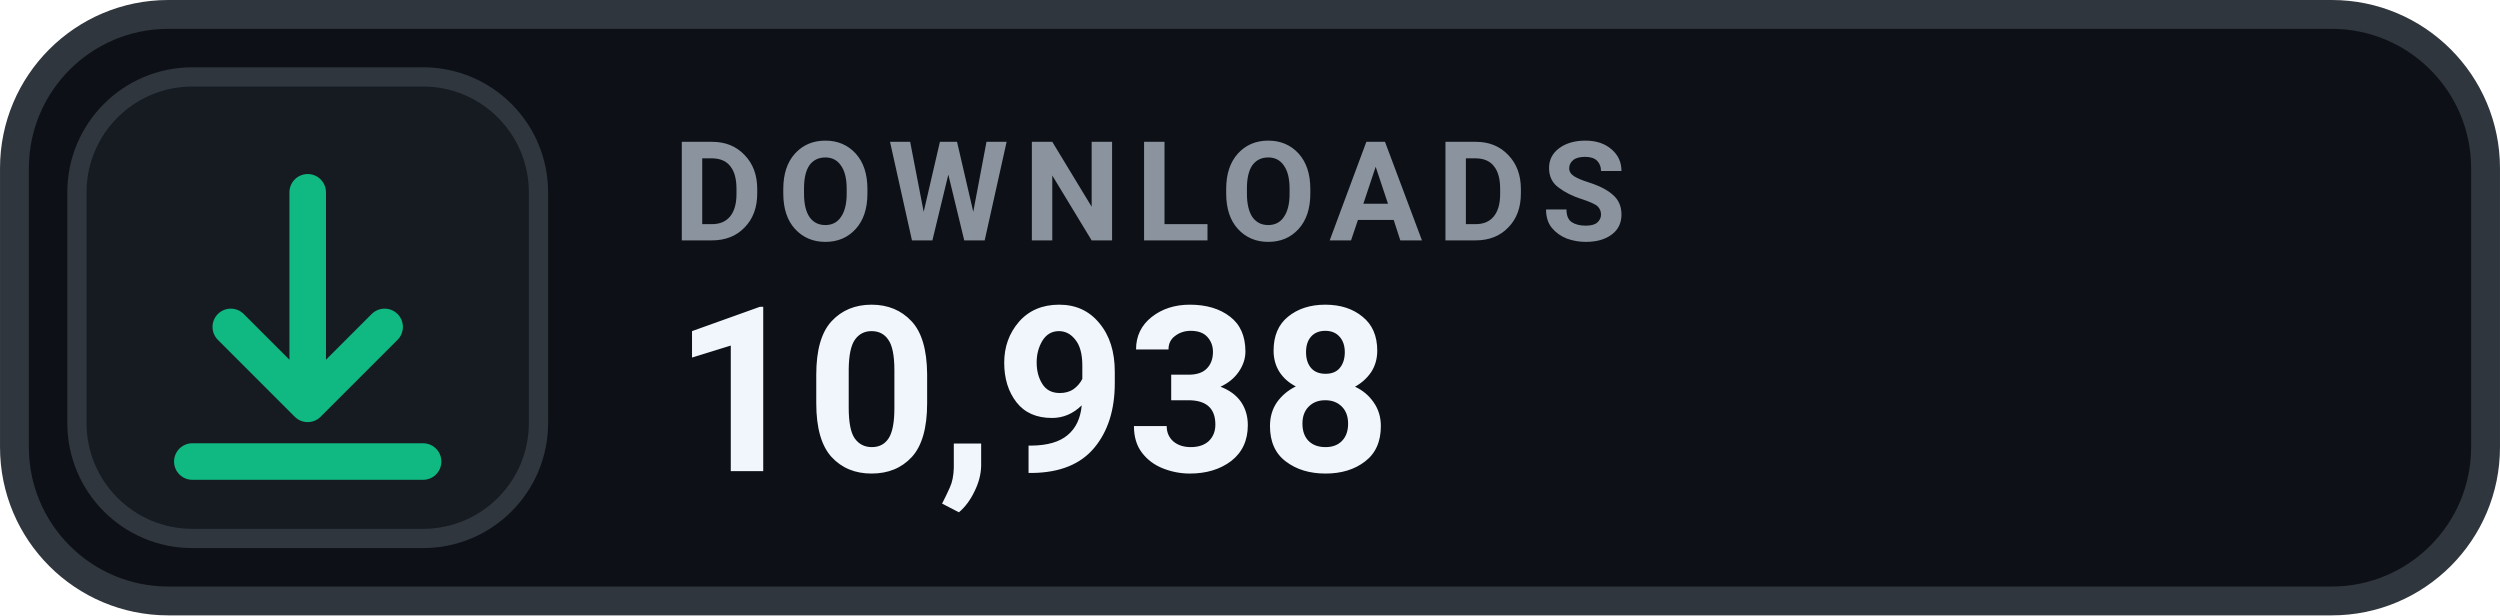
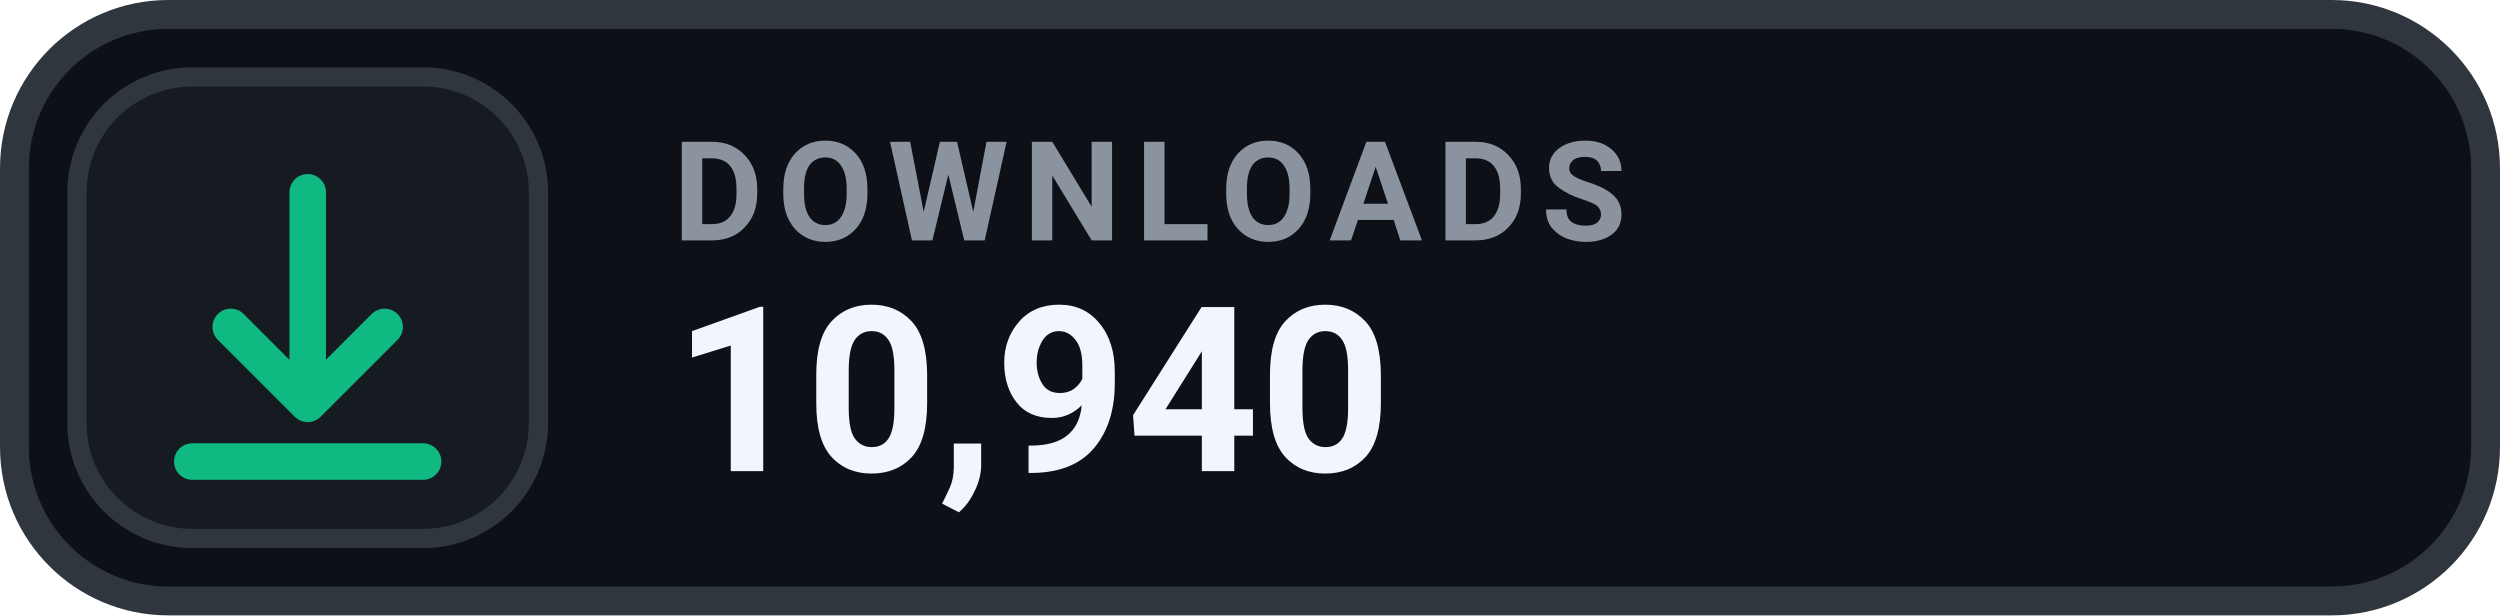
- <svg xmlns="http://www.w3.org/2000/svg" width="126" height="31.015" viewBox="0 0 130 32" role="img" aria-label="DOWNLOADS 10,938">
+ <svg xmlns="http://www.w3.org/2000/svg" width="126" height="31.015" viewBox="0 0 130 32" role="img" aria-label="DOWNLOADS 10,940">
  <rect x=".75" y=".75" width="128.5" height="30.5" rx="8" fill="#0D1117" stroke="#30363D" stroke-width="1.5" />
  <rect x="4" y="4" width="24" height="24" rx="6" fill="#161B22" stroke="#30363D" stroke-width="1" />
  <g transform="translate(16 16)" style="color:#10B981;">
    <path d="M0 -6 v11 m0 0 l4 -4 m-4 4 l-4 -4 M-6 8 h12" fill="none" stroke="currentColor" stroke-width="1.9" stroke-linecap="round" stroke-linejoin="round" />
  </g>
  <text x="35" y="12.5" fill="#8B949E" font-family="-apple-system,BlinkMacSystemFont,'Segoe UI',Roboto,Helvetica,Arial,sans-serif" font-size="7.2" font-weight="700" letter-spacing=".75">DOWNLOADS</text>
-   <text x="35" y="24.5" fill="#F0F6FC" font-family="-apple-system,BlinkMacSystemFont,'Segoe UI',Roboto,Helvetica,Arial,sans-serif" font-size="12" font-weight="700">10,938</text>
+   <text x="35" y="24.5" fill="#F0F6FC" font-family="-apple-system,BlinkMacSystemFont,'Segoe UI',Roboto,Helvetica,Arial,sans-serif" font-size="12" font-weight="700">10,940</text>
</svg>
